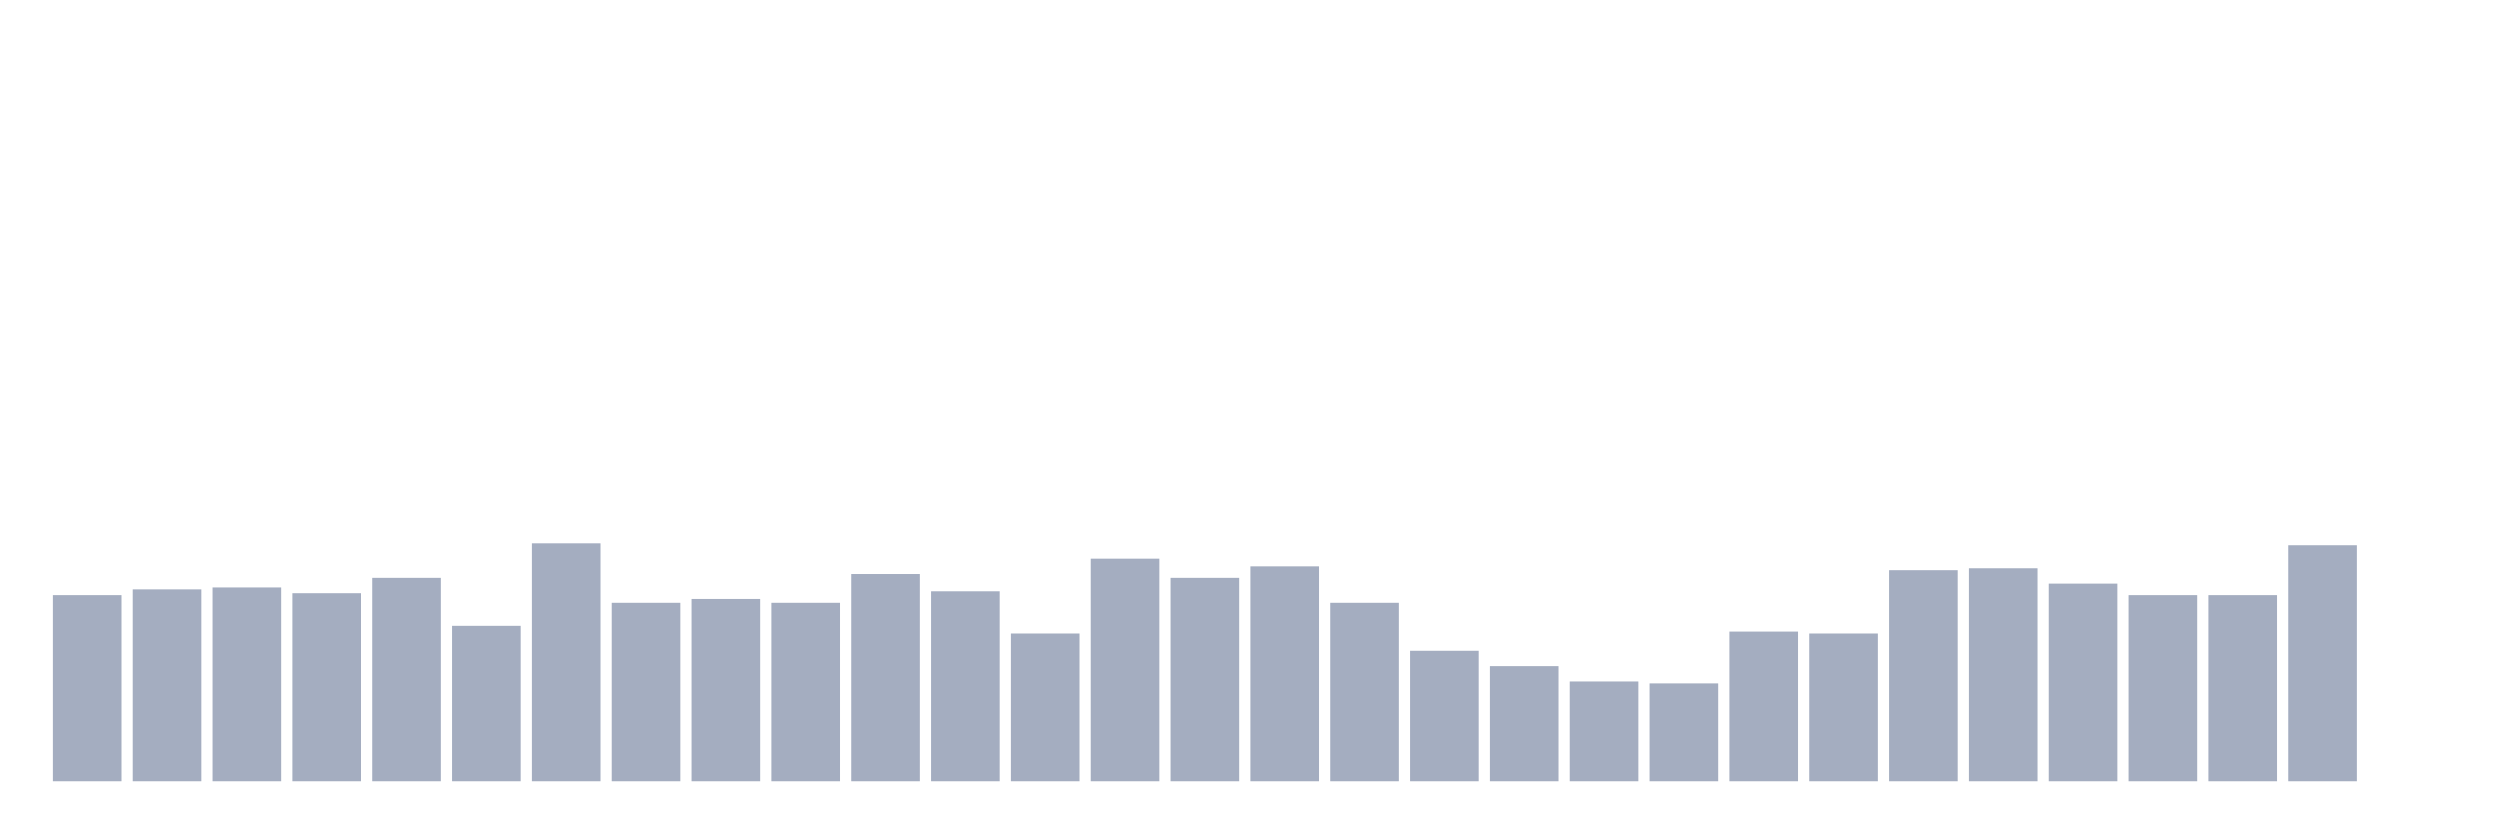
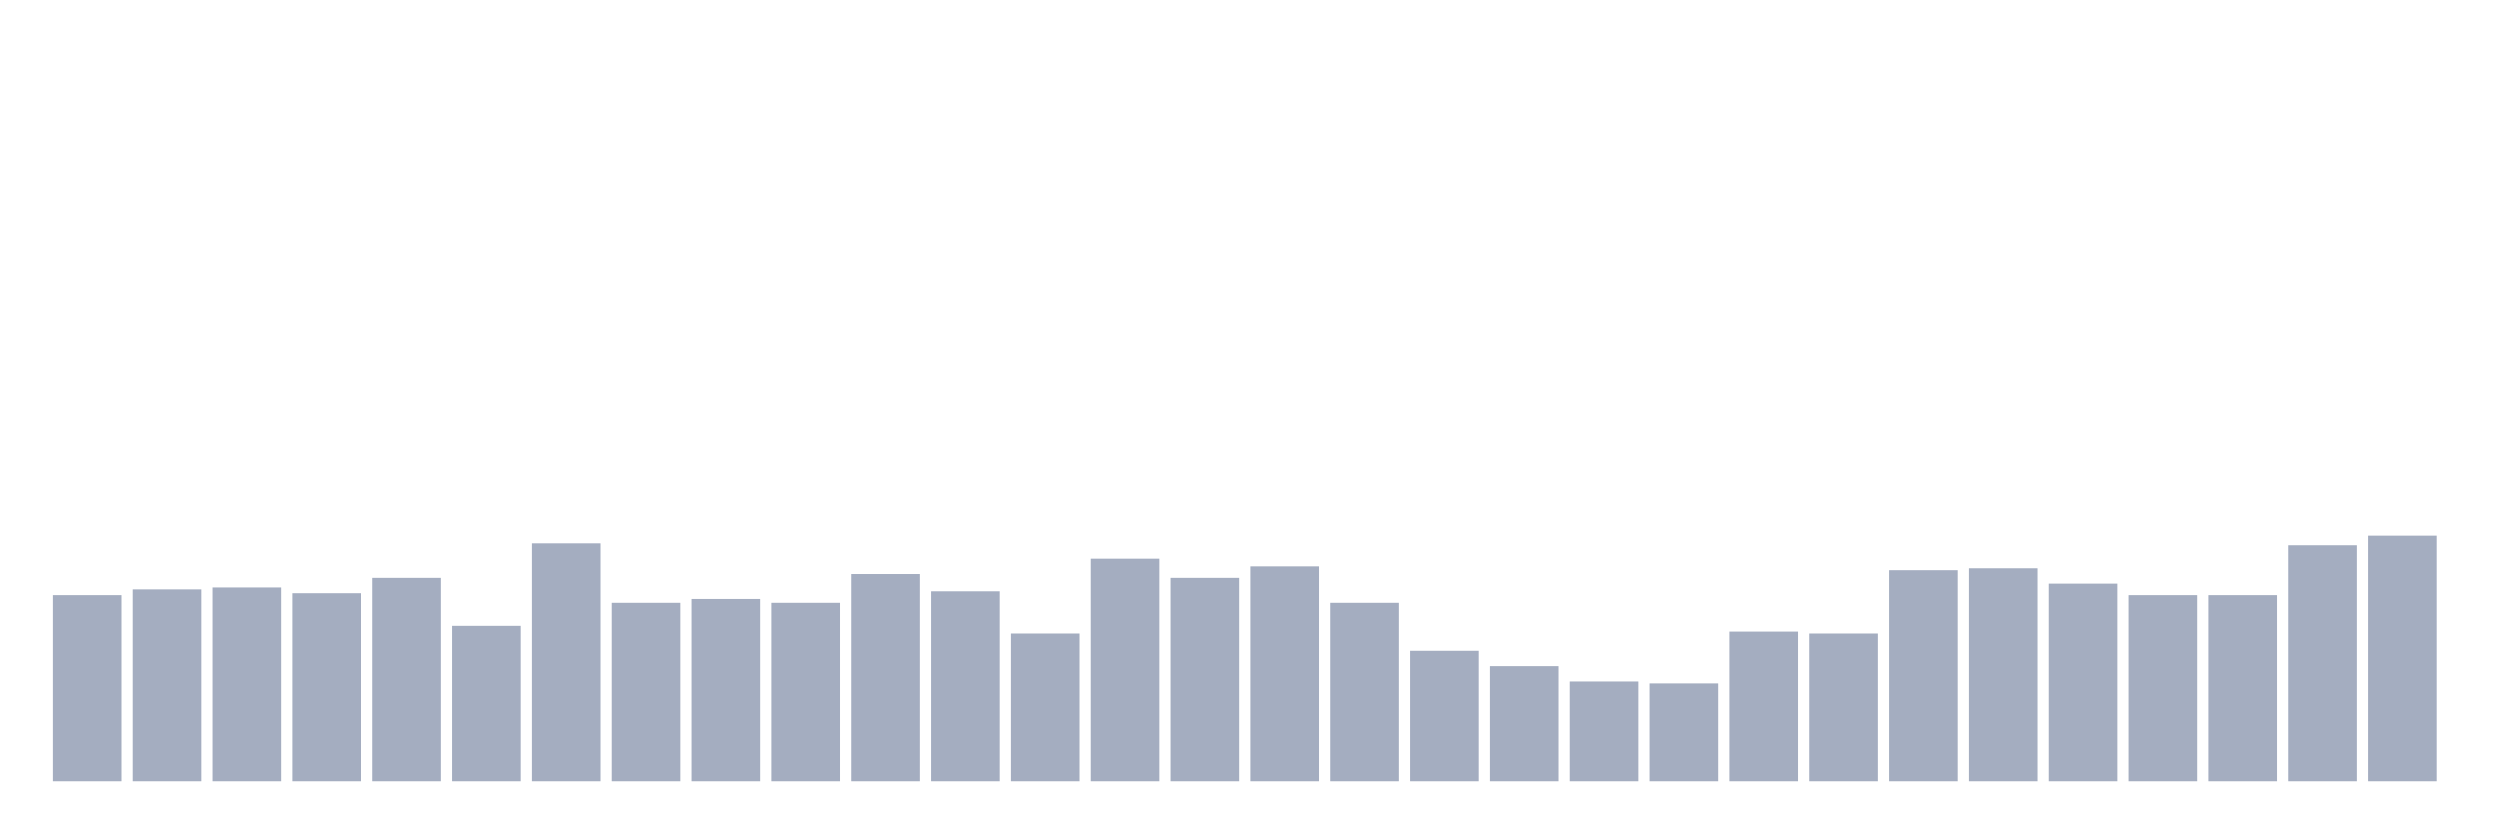
<svg xmlns="http://www.w3.org/2000/svg" viewBox="0 0 480 160">
  <g transform="translate(10,10)">
    <rect class="bar" x="0.153" width="13.175" y="104.263" height="35.737" fill="rgb(164,173,192)" />
    <rect class="bar" x="15.482" width="13.175" y="103.158" height="36.842" fill="rgb(164,173,192)" />
    <rect class="bar" x="30.81" width="13.175" y="102.789" height="37.211" fill="rgb(164,173,192)" />
    <rect class="bar" x="46.138" width="13.175" y="103.895" height="36.105" fill="rgb(164,173,192)" />
    <rect class="bar" x="61.466" width="13.175" y="100.947" height="39.053" fill="rgb(164,173,192)" />
    <rect class="bar" x="76.794" width="13.175" y="110.158" height="29.842" fill="rgb(164,173,192)" />
    <rect class="bar" x="92.123" width="13.175" y="94.316" height="45.684" fill="rgb(164,173,192)" />
    <rect class="bar" x="107.451" width="13.175" y="105.737" height="34.263" fill="rgb(164,173,192)" />
    <rect class="bar" x="122.779" width="13.175" y="105" height="35" fill="rgb(164,173,192)" />
    <rect class="bar" x="138.107" width="13.175" y="105.737" height="34.263" fill="rgb(164,173,192)" />
    <rect class="bar" x="153.436" width="13.175" y="100.211" height="39.789" fill="rgb(164,173,192)" />
    <rect class="bar" x="168.764" width="13.175" y="103.526" height="36.474" fill="rgb(164,173,192)" />
    <rect class="bar" x="184.092" width="13.175" y="111.632" height="28.368" fill="rgb(164,173,192)" />
    <rect class="bar" x="199.42" width="13.175" y="97.263" height="42.737" fill="rgb(164,173,192)" />
    <rect class="bar" x="214.748" width="13.175" y="100.947" height="39.053" fill="rgb(164,173,192)" />
    <rect class="bar" x="230.077" width="13.175" y="98.737" height="41.263" fill="rgb(164,173,192)" />
    <rect class="bar" x="245.405" width="13.175" y="105.737" height="34.263" fill="rgb(164,173,192)" />
    <rect class="bar" x="260.733" width="13.175" y="114.947" height="25.053" fill="rgb(164,173,192)" />
    <rect class="bar" x="276.061" width="13.175" y="117.895" height="22.105" fill="rgb(164,173,192)" />
    <rect class="bar" x="291.39" width="13.175" y="120.842" height="19.158" fill="rgb(164,173,192)" />
    <rect class="bar" x="306.718" width="13.175" y="121.211" height="18.789" fill="rgb(164,173,192)" />
    <rect class="bar" x="322.046" width="13.175" y="111.263" height="28.737" fill="rgb(164,173,192)" />
    <rect class="bar" x="337.374" width="13.175" y="111.632" height="28.368" fill="rgb(164,173,192)" />
    <rect class="bar" x="352.702" width="13.175" y="99.474" height="40.526" fill="rgb(164,173,192)" />
    <rect class="bar" x="368.031" width="13.175" y="99.105" height="40.895" fill="rgb(164,173,192)" />
    <rect class="bar" x="383.359" width="13.175" y="102.053" height="37.947" fill="rgb(164,173,192)" />
    <rect class="bar" x="398.687" width="13.175" y="104.263" height="35.737" fill="rgb(164,173,192)" />
    <rect class="bar" x="414.015" width="13.175" y="104.263" height="35.737" fill="rgb(164,173,192)" />
    <rect class="bar" x="429.344" width="13.175" y="94.684" height="45.316" fill="rgb(164,173,192)" />
-     <rect class="bar" x="444.672" width="13.175" y="140" height="0" fill="rgb(164,173,192)" />
+     <rect class="bar" x="444.672" width="13.175" y="92.842" height="47.158" fill="rgb(164,173,192)" />
  </g>
</svg>
